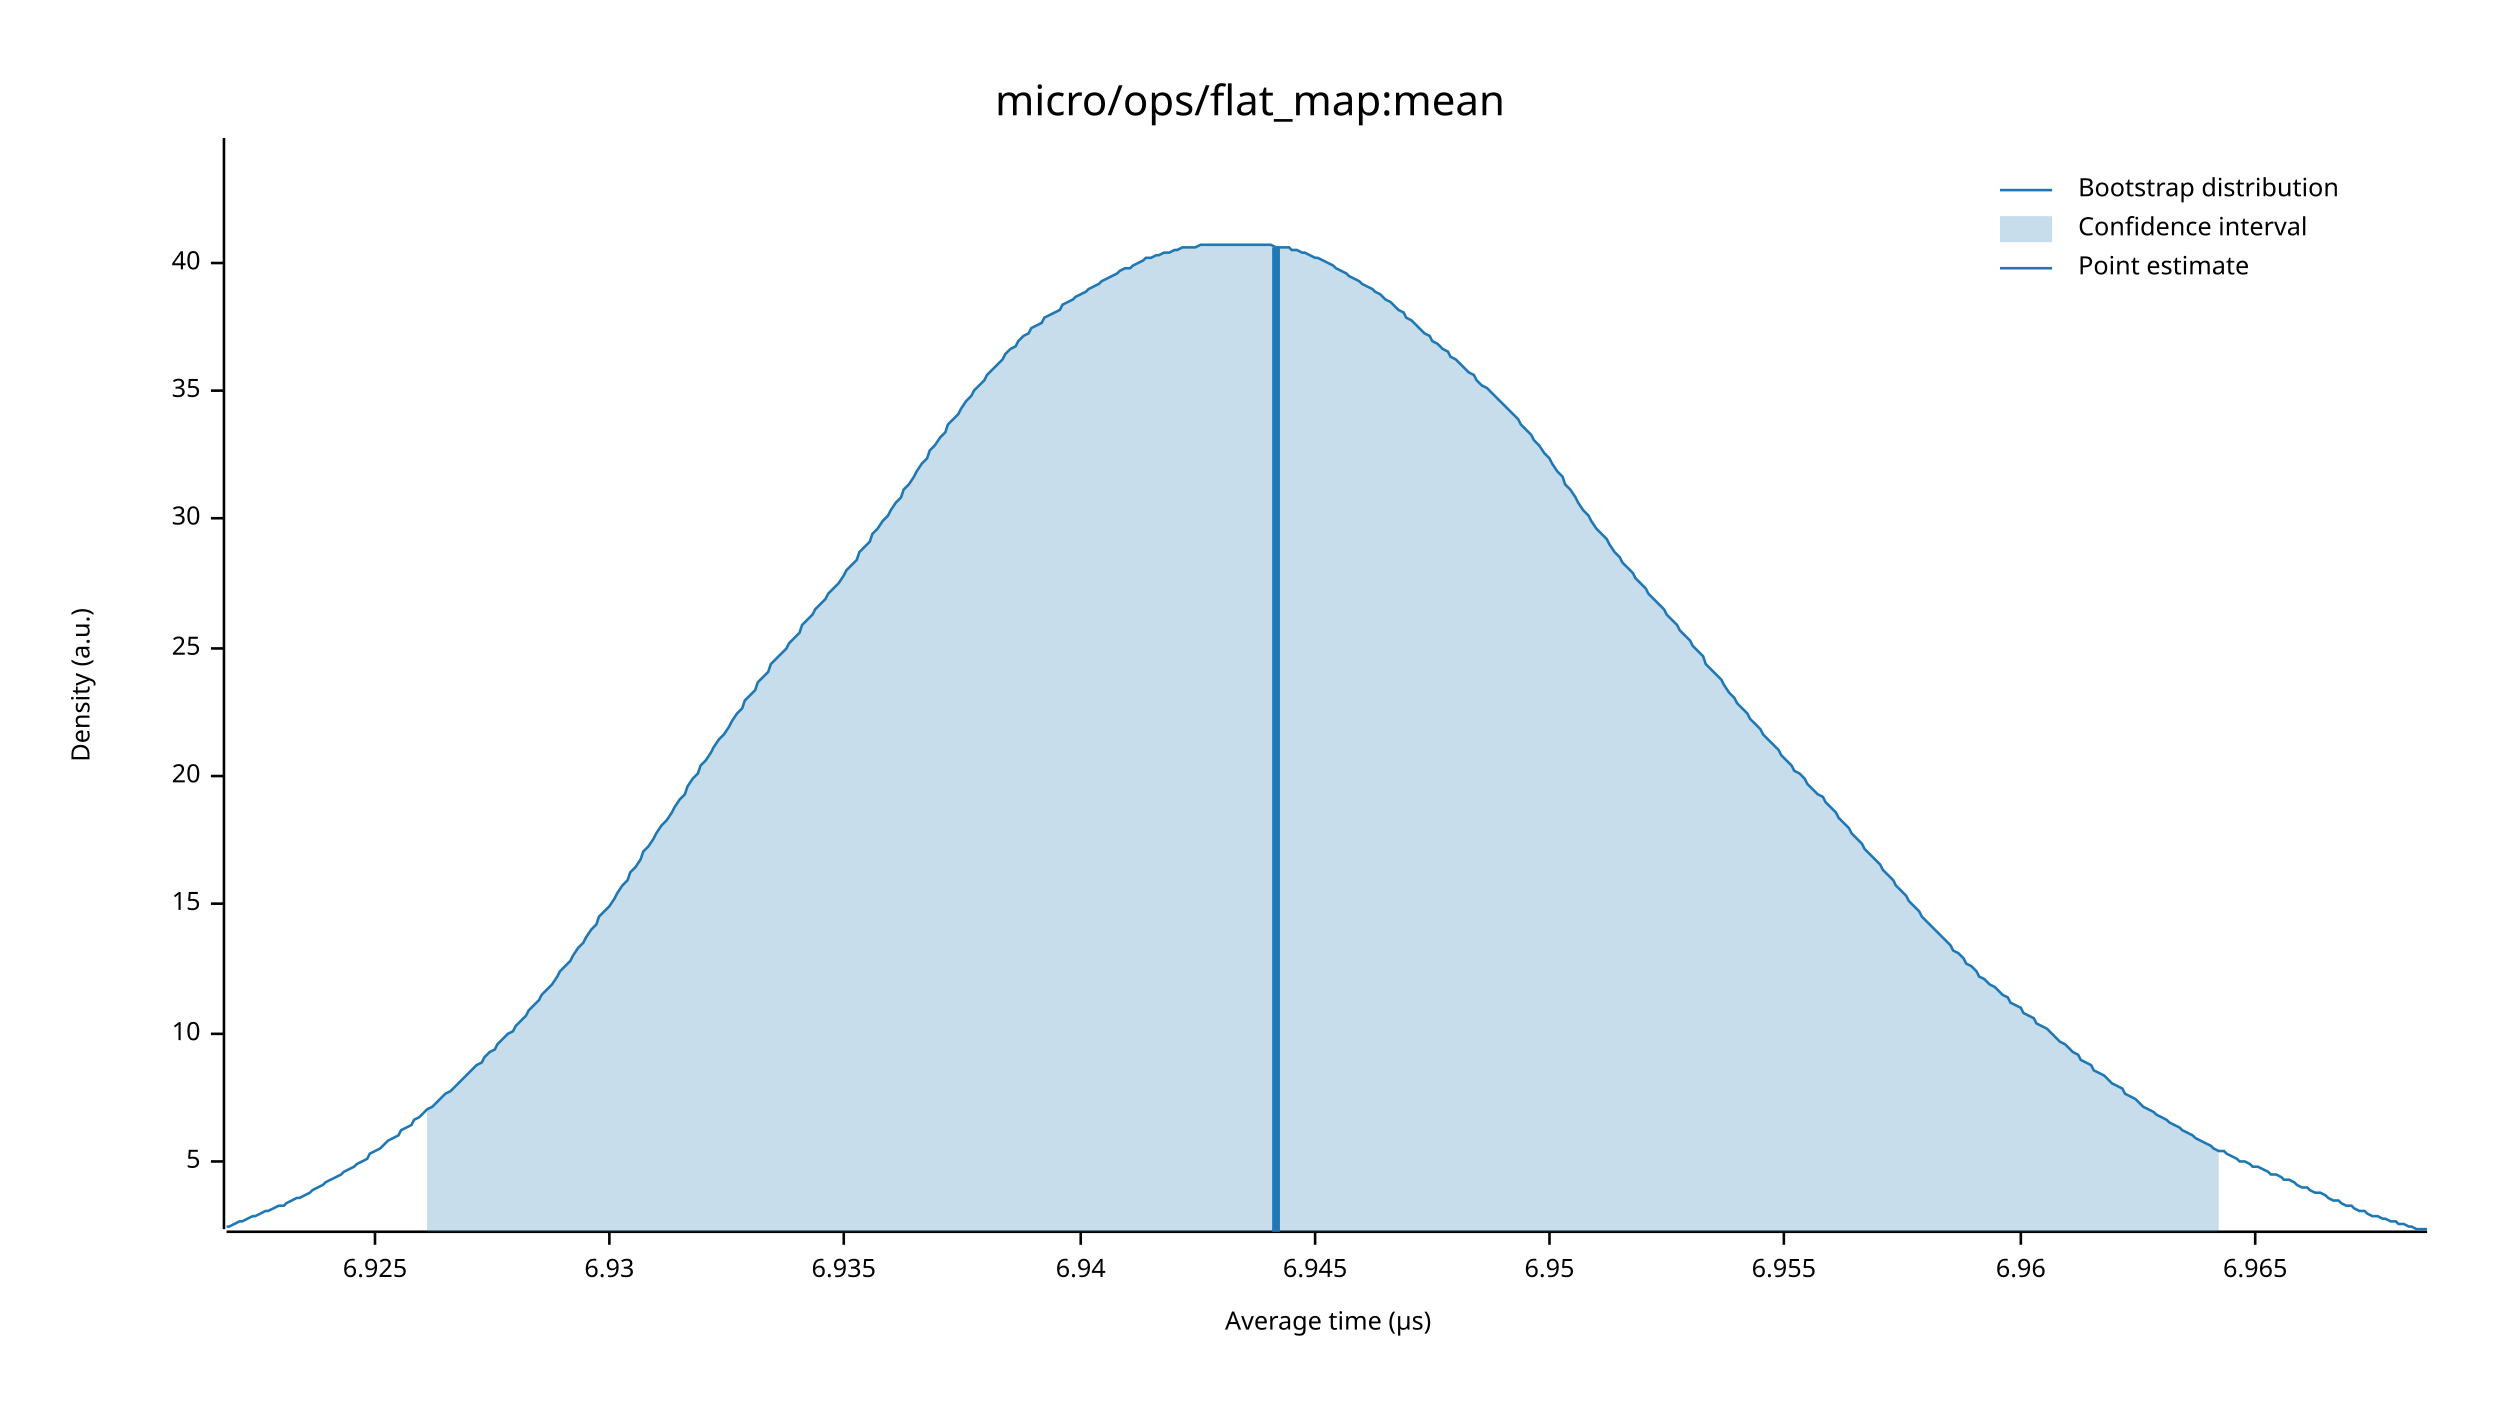
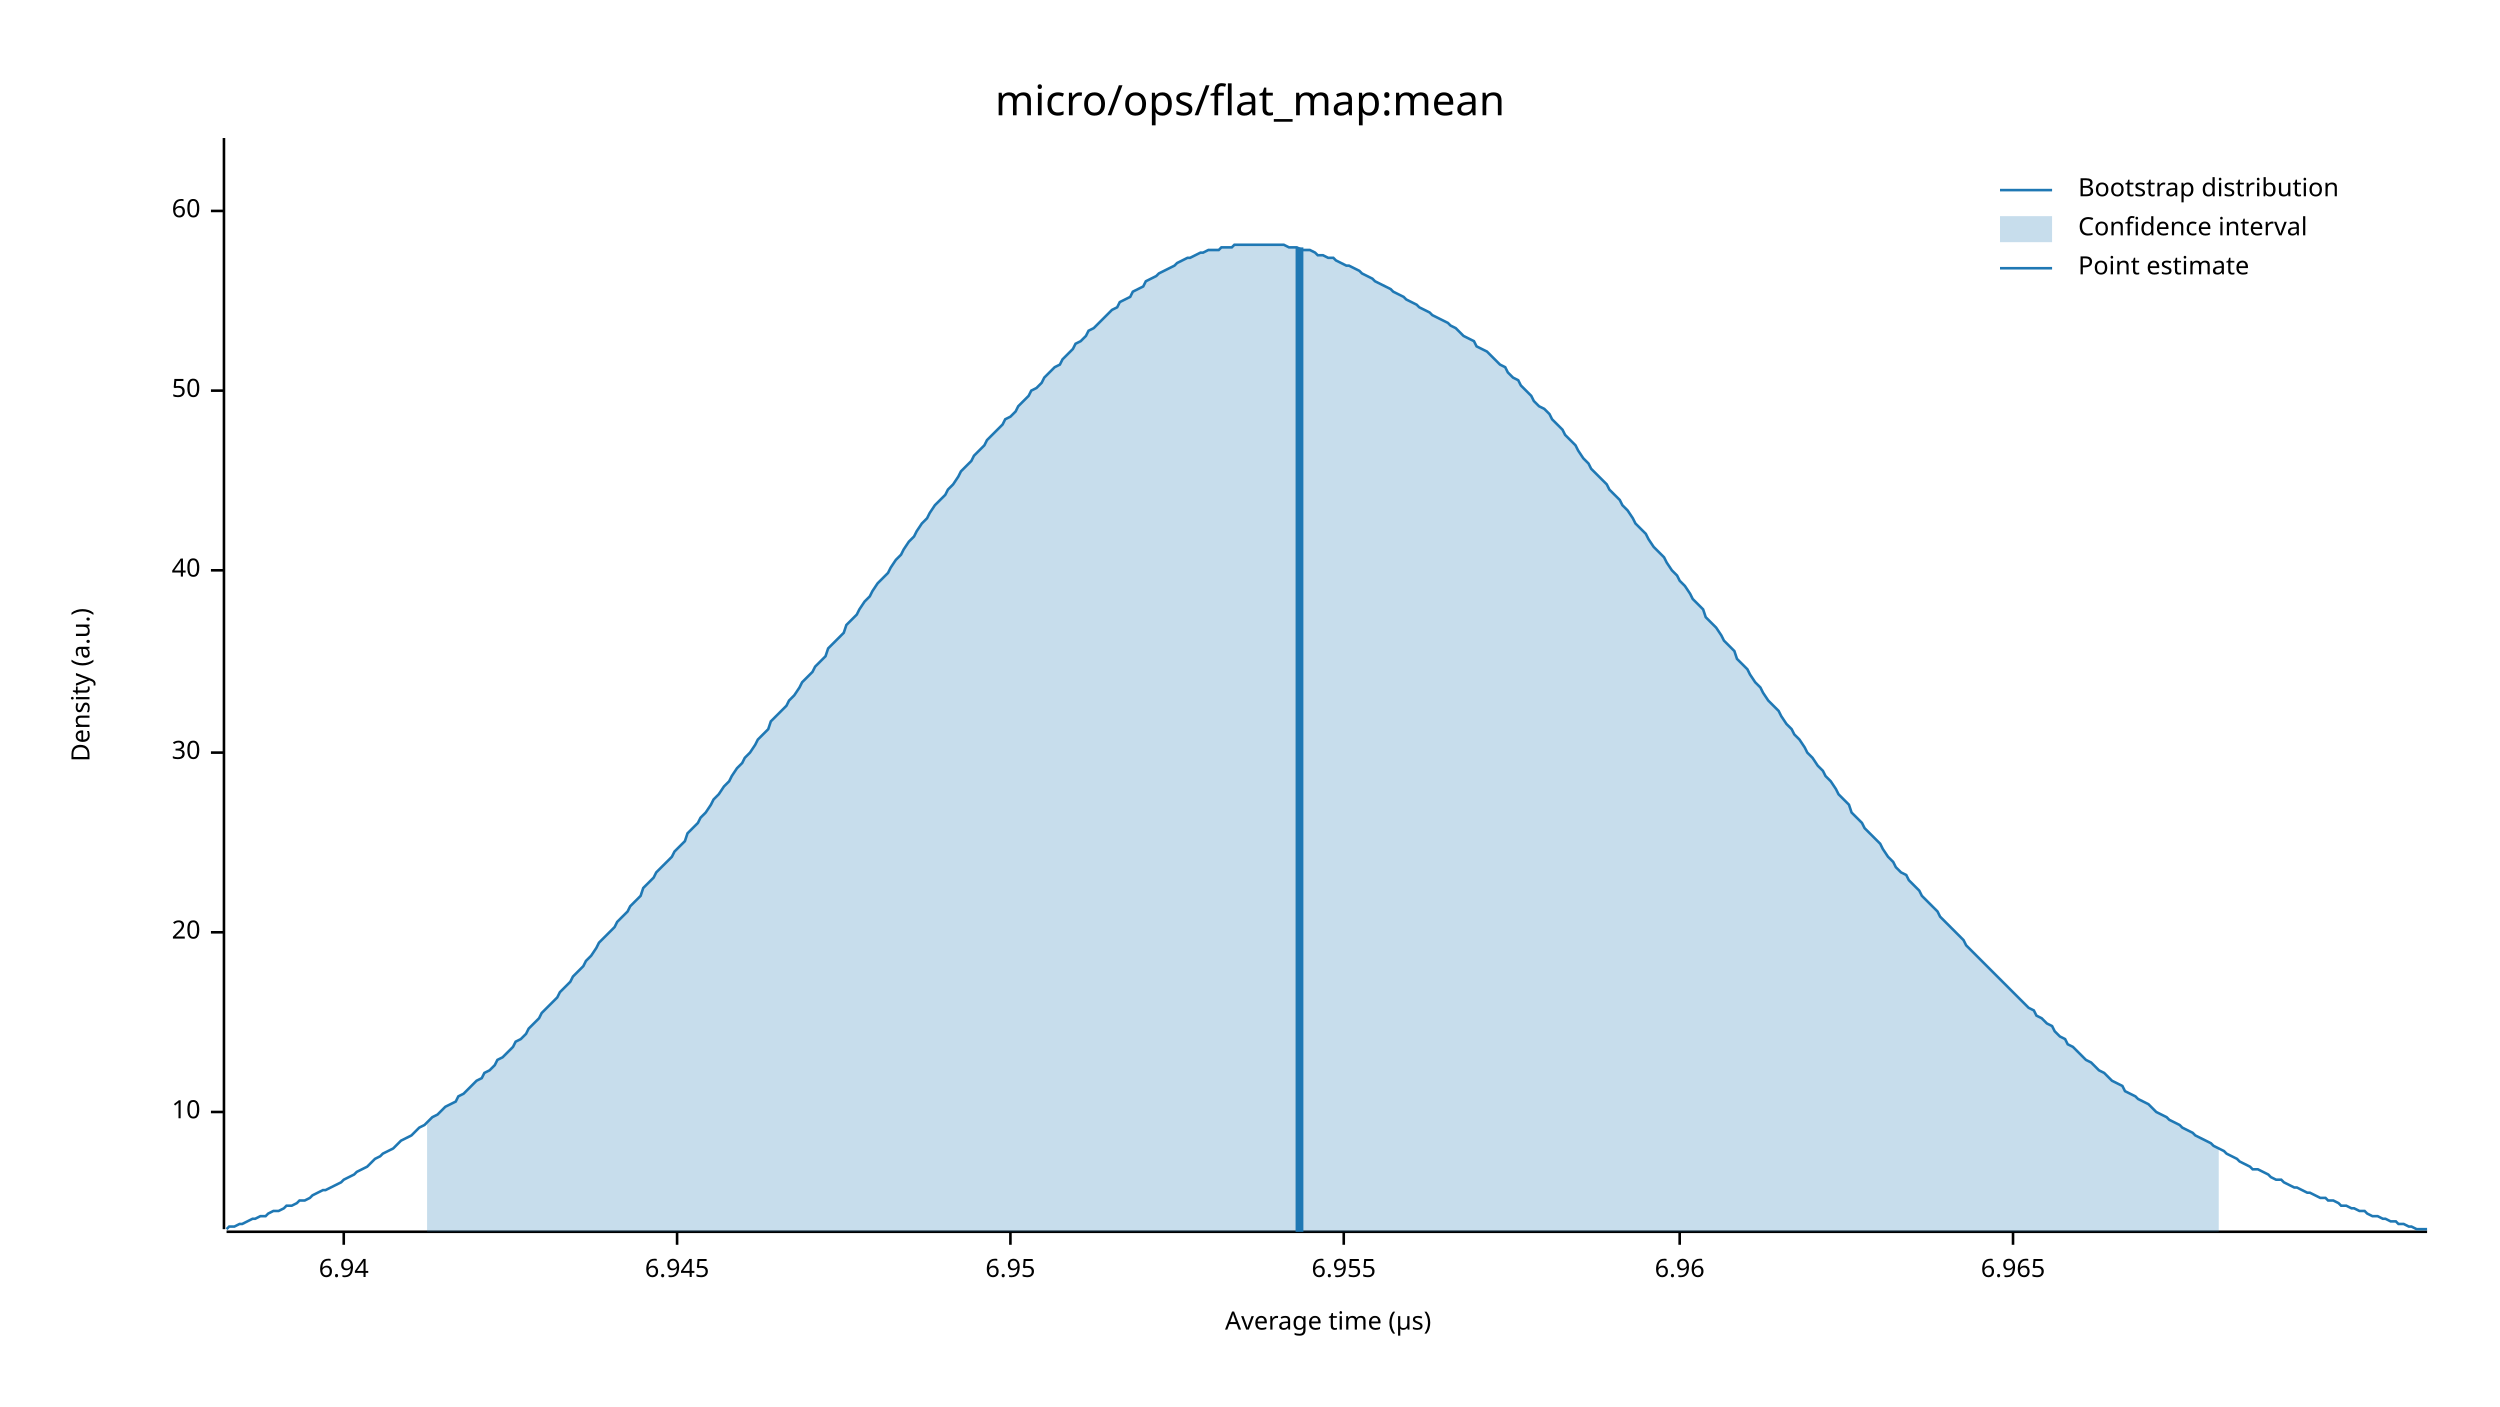
<svg xmlns="http://www.w3.org/2000/svg" width="960" height="540" viewBox="0 0 960 540">
  <text x="480" y="32" dy="0.76em" text-anchor="middle" font-family="sans-serif" font-size="16.129" opacity="1" fill="#000000">
micro/ops/flat_map:mean
</text>
  <text x="27" y="263" dy="0.76em" text-anchor="middle" font-family="sans-serif" font-size="9.677" opacity="1" fill="#000000" transform="rotate(270, 27, 263)">
Density (a.u.)
</text>
  <text x="510" y="513" dy="-0.5ex" text-anchor="middle" font-family="sans-serif" font-size="9.677" opacity="1" fill="#000000">
Average time (µs)
</text>
  <polyline fill="none" opacity="1" stroke="#000000" stroke-width="1" points="86,53 86,472 " />
-   <text x="77" y="446" dy="0.5ex" text-anchor="end" font-family="sans-serif" font-size="9.677" opacity="1" fill="#000000">
- 5
- </text>
-   <polyline fill="none" opacity="1" stroke="#000000" stroke-width="1" points="81,446 86,446 " />
-   <text x="77" y="397" dy="0.5ex" text-anchor="end" font-family="sans-serif" font-size="9.677" opacity="1" fill="#000000">
+   <text x="77" y="427" dy="0.5ex" text-anchor="end" font-family="sans-serif" font-size="9.677" opacity="1" fill="#000000">
10
</text>
-   <polyline fill="none" opacity="1" stroke="#000000" stroke-width="1" points="81,397 86,397 " />
-   <text x="77" y="347" dy="0.5ex" text-anchor="end" font-family="sans-serif" font-size="9.677" opacity="1" fill="#000000">
- 15
- </text>
-   <polyline fill="none" opacity="1" stroke="#000000" stroke-width="1" points="81,347 86,347 " />
-   <text x="77" y="298" dy="0.5ex" text-anchor="end" font-family="sans-serif" font-size="9.677" opacity="1" fill="#000000">
+   <polyline fill="none" opacity="1" stroke="#000000" stroke-width="1" points="81,427 86,427 " />
+   <text x="77" y="358" dy="0.5ex" text-anchor="end" font-family="sans-serif" font-size="9.677" opacity="1" fill="#000000">
20
</text>
-   <polyline fill="none" opacity="1" stroke="#000000" stroke-width="1" points="81,298 86,298 " />
-   <text x="77" y="249" dy="0.5ex" text-anchor="end" font-family="sans-serif" font-size="9.677" opacity="1" fill="#000000">
- 25
- </text>
-   <polyline fill="none" opacity="1" stroke="#000000" stroke-width="1" points="81,249 86,249 " />
-   <text x="77" y="199" dy="0.5ex" text-anchor="end" font-family="sans-serif" font-size="9.677" opacity="1" fill="#000000">
+   <polyline fill="none" opacity="1" stroke="#000000" stroke-width="1" points="81,358 86,358 " />
+   <text x="77" y="289" dy="0.5ex" text-anchor="end" font-family="sans-serif" font-size="9.677" opacity="1" fill="#000000">
30
</text>
-   <polyline fill="none" opacity="1" stroke="#000000" stroke-width="1" points="81,199 86,199 " />
+   <polyline fill="none" opacity="1" stroke="#000000" stroke-width="1" points="81,289 86,289 " />
+   <text x="77" y="219" dy="0.5ex" text-anchor="end" font-family="sans-serif" font-size="9.677" opacity="1" fill="#000000">
+ 40
+ </text>
+   <polyline fill="none" opacity="1" stroke="#000000" stroke-width="1" points="81,219 86,219 " />
  <text x="77" y="150" dy="0.5ex" text-anchor="end" font-family="sans-serif" font-size="9.677" opacity="1" fill="#000000">
- 35
+ 50
</text>
  <polyline fill="none" opacity="1" stroke="#000000" stroke-width="1" points="81,150 86,150 " />
-   <text x="77" y="101" dy="0.5ex" text-anchor="end" font-family="sans-serif" font-size="9.677" opacity="1" fill="#000000">
- 40
+   <text x="77" y="81" dy="0.5ex" text-anchor="end" font-family="sans-serif" font-size="9.677" opacity="1" fill="#000000">
+ 60
</text>
-   <polyline fill="none" opacity="1" stroke="#000000" stroke-width="1" points="81,101 86,101 " />
+   <polyline fill="none" opacity="1" stroke="#000000" stroke-width="1" points="81,81 86,81 " />
  <polyline fill="none" opacity="1" stroke="#000000" stroke-width="1" points="87,473 932,473 " />
-   <text x="144" y="483" dy="0.76em" text-anchor="middle" font-family="sans-serif" font-size="9.677" opacity="1" fill="#000000">
- 6.925
- </text>
-   <polyline fill="none" opacity="1" stroke="#000000" stroke-width="1" points="144,473 144,478 " />
-   <text x="234" y="483" dy="0.76em" text-anchor="middle" font-family="sans-serif" font-size="9.677" opacity="1" fill="#000000">
- 6.93
- </text>
-   <polyline fill="none" opacity="1" stroke="#000000" stroke-width="1" points="234,473 234,478 " />
-   <text x="324" y="483" dy="0.76em" text-anchor="middle" font-family="sans-serif" font-size="9.677" opacity="1" fill="#000000">
- 6.935
- </text>
-   <polyline fill="none" opacity="1" stroke="#000000" stroke-width="1" points="324,473 324,478 " />
-   <text x="415" y="483" dy="0.76em" text-anchor="middle" font-family="sans-serif" font-size="9.677" opacity="1" fill="#000000">
+   <text x="132" y="483" dy="0.76em" text-anchor="middle" font-family="sans-serif" font-size="9.677" opacity="1" fill="#000000">
6.94
</text>
-   <polyline fill="none" opacity="1" stroke="#000000" stroke-width="1" points="415,473 415,478 " />
-   <text x="505" y="483" dy="0.76em" text-anchor="middle" font-family="sans-serif" font-size="9.677" opacity="1" fill="#000000">
+   <polyline fill="none" opacity="1" stroke="#000000" stroke-width="1" points="132,473 132,478 " />
+   <text x="260" y="483" dy="0.76em" text-anchor="middle" font-family="sans-serif" font-size="9.677" opacity="1" fill="#000000">
6.945
</text>
-   <polyline fill="none" opacity="1" stroke="#000000" stroke-width="1" points="505,473 505,478 " />
-   <text x="595" y="483" dy="0.76em" text-anchor="middle" font-family="sans-serif" font-size="9.677" opacity="1" fill="#000000">
+   <polyline fill="none" opacity="1" stroke="#000000" stroke-width="1" points="260,473 260,478 " />
+   <text x="388" y="483" dy="0.76em" text-anchor="middle" font-family="sans-serif" font-size="9.677" opacity="1" fill="#000000">
6.95
</text>
-   <polyline fill="none" opacity="1" stroke="#000000" stroke-width="1" points="595,473 595,478 " />
-   <text x="685" y="483" dy="0.76em" text-anchor="middle" font-family="sans-serif" font-size="9.677" opacity="1" fill="#000000">
+   <polyline fill="none" opacity="1" stroke="#000000" stroke-width="1" points="388,473 388,478 " />
+   <text x="516" y="483" dy="0.76em" text-anchor="middle" font-family="sans-serif" font-size="9.677" opacity="1" fill="#000000">
6.955
</text>
-   <polyline fill="none" opacity="1" stroke="#000000" stroke-width="1" points="685,473 685,478 " />
-   <text x="776" y="483" dy="0.76em" text-anchor="middle" font-family="sans-serif" font-size="9.677" opacity="1" fill="#000000">
+   <polyline fill="none" opacity="1" stroke="#000000" stroke-width="1" points="516,473 516,478 " />
+   <text x="645" y="483" dy="0.76em" text-anchor="middle" font-family="sans-serif" font-size="9.677" opacity="1" fill="#000000">
6.96
</text>
-   <polyline fill="none" opacity="1" stroke="#000000" stroke-width="1" points="776,473 776,478 " />
-   <text x="866" y="483" dy="0.76em" text-anchor="middle" font-family="sans-serif" font-size="9.677" opacity="1" fill="#000000">
+   <polyline fill="none" opacity="1" stroke="#000000" stroke-width="1" points="645,473 645,478 " />
+   <text x="773" y="483" dy="0.76em" text-anchor="middle" font-family="sans-serif" font-size="9.677" opacity="1" fill="#000000">
6.965
</text>
-   <polyline fill="none" opacity="1" stroke="#000000" stroke-width="1" points="866,473 866,478 " />
-   <polyline fill="none" opacity="1" stroke="#1F78B4" stroke-width="1" points="87,471 88,471 90,470 92,469 93,469 95,468 97,467 98,467 100,466 102,465 103,465 105,464 107,463 109,463 110,462 112,461 114,460 115,460 117,459 119,458 120,457 122,456 124,455 125,454 127,453 129,452 131,451 132,450 134,449 136,448 137,447 139,446 141,445 142,443 144,442 146,441 147,440 149,438 151,437 153,436 154,434 156,433 158,432 159,430 161,429 163,427 164,426 166,425 168,423 169,422 171,420 173,419 175,417 176,416 178,414 180,412 181,411 183,409 185,408 186,406 188,404 190,403 191,401 193,399 195,397 197,396 198,394 200,392 202,390 203,388 205,386 207,384 208,382 210,380 212,378 214,375 215,373 217,371 219,369 220,367 222,364 224,362 225,360 227,357 229,355 230,352 232,350 234,348 236,345 237,343 239,340 241,338 242,335 244,333 246,330 247,327 249,325 251,322 252,320 254,317 256,315 258,312 259,310 261,307 263,305 264,302 266,299 268,297 269,294 271,292 273,289 274,287 276,284 278,282 280,279 281,277 283,274 285,272 286,269 288,267 290,265 291,262 293,260 295,258 296,255 298,253 300,251 302,249 303,247 305,245 307,243 308,240 310,238 312,236 313,234 315,232 317,230 318,228 320,226 322,224 324,221 325,219 327,217 329,215 330,212 332,210 334,208 335,205 337,203 339,200 341,198 342,196 344,193 346,191 347,188 349,186 351,183 352,181 354,178 356,176 357,173 359,171 361,168 363,166 364,163 366,161 368,159 369,157 371,154 373,152 374,150 376,148 378,146 379,144 381,142 383,140 385,138 386,136 388,134 390,133 391,131 393,129 395,128 396,126 398,125 400,124 401,122 403,121 405,120 407,119 408,117 410,116 412,115 413,114 415,113 417,112 418,111 420,110 422,109 423,108 425,107 427,106 429,105 430,104 432,103 434,103 435,102 437,101 439,100 440,99 442,99 444,98 445,98 447,97 449,97 451,96 452,96 454,95 456,95 457,95 459,95 461,94 462,94 464,94 466,94 468,94 469,94 471,94 473,94 474,94 476,94 478,94 479,94 481,94 483,94 484,94 486,94 488,94 490,95 491,95 493,95 495,95 496,96 498,96 500,97 501,97 503,98 505,99 506,99 508,100 510,101 512,102 513,103 515,104 517,105 518,106 520,107 522,108 523,109 525,110 527,111 528,112 530,113 532,115 534,116 535,117 537,119 539,120 540,122 542,123 544,125 545,126 547,128 549,129 550,131 552,132 554,134 556,135 557,137 559,138 561,140 562,141 564,143 566,144 567,146 569,148 571,149 573,151 574,152 576,154 578,156 579,157 581,159 583,161 584,163 586,165 588,167 589,169 591,171 593,174 595,176 596,178 598,181 600,183 601,186 603,188 605,191 606,193 608,196 610,198 611,200 613,203 615,205 617,207 618,209 620,212 622,214 623,216 625,218 627,220 628,222 630,224 632,226 633,228 635,230 637,232 639,234 640,236 642,238 644,240 645,242 647,244 649,246 650,248 652,250 654,252 655,255 657,257 659,259 661,261 662,263 664,266 666,268 667,270 669,272 671,274 672,276 674,278 676,280 677,282 679,284 681,286 683,288 684,290 686,292 688,294 689,296 691,297 693,299 694,301 696,303 698,305 700,306 701,308 703,310 705,312 706,314 708,316 710,318 711,320 713,322 715,324 716,326 718,328 720,330 722,332 723,334 725,336 727,338 728,340 730,342 732,344 733,346 735,348 737,350 738,352 740,354 742,356 744,358 745,359 747,361 749,363 750,365 752,366 754,368 755,370 757,371 759,373 760,375 762,376 764,378 766,379 767,380 769,382 771,383 772,385 774,386 776,387 777,389 779,390 781,391 782,393 784,394 786,395 788,397 789,398 791,400 793,401 794,402 796,404 798,405 799,407 801,408 803,409 804,411 806,412 808,413 810,415 811,416 813,417 815,418 816,420 818,421 820,422 821,423 823,425 825,426 827,427 828,428 830,429 832,430 833,431 835,432 837,433 838,434 840,435 842,436 843,437 845,438 847,439 849,440 850,441 852,442 854,442 855,443 857,444 859,445 860,446 862,446 864,447 865,448 867,448 869,449 871,450 872,451 874,451 876,452 877,453 879,453 881,454 882,455 884,456 886,456 887,457 889,458 891,458 893,459 894,460 896,461 898,461 899,462 901,463 903,463 904,464 906,465 908,465 909,466 911,467 913,467 915,468 916,468 918,469 920,469 921,470 923,470 925,471 926,471 928,472 930,472 932,472 " />
-   <polygon opacity="0.25" fill="#1F78B4" points="164,426 166,425 168,423 169,422 171,420 173,419 175,417 176,416 178,414 180,412 181,411 183,409 185,408 186,406 188,404 190,403 191,401 193,399 195,397 197,396 198,394 200,392 202,390 203,388 205,386 207,384 208,382 210,380 212,378 214,375 215,373 217,371 219,369 220,367 222,364 224,362 225,360 227,357 229,355 230,352 232,350 234,348 236,345 237,343 239,340 241,338 242,335 244,333 246,330 247,327 249,325 251,322 252,320 254,317 256,315 258,312 259,310 261,307 263,305 264,302 266,299 268,297 269,294 271,292 273,289 274,287 276,284 278,282 280,279 281,277 283,274 285,272 286,269 288,267 290,265 291,262 293,260 295,258 296,255 298,253 300,251 302,249 303,247 305,245 307,243 308,240 310,238 312,236 313,234 315,232 317,230 318,228 320,226 322,224 324,221 325,219 327,217 329,215 330,212 332,210 334,208 335,205 337,203 339,200 341,198 342,196 344,193 346,191 347,188 349,186 351,183 352,181 354,178 356,176 357,173 359,171 361,168 363,166 364,163 366,161 368,159 369,157 371,154 373,152 374,150 376,148 378,146 379,144 381,142 383,140 385,138 386,136 388,134 390,133 391,131 393,129 395,128 396,126 398,125 400,124 401,122 403,121 405,120 407,119 408,117 410,116 412,115 413,114 415,113 417,112 418,111 420,110 422,109 423,108 425,107 427,106 429,105 430,104 432,103 434,103 435,102 437,101 439,100 440,99 442,99 444,98 445,98 447,97 449,97 451,96 452,96 454,95 456,95 457,95 459,95 461,94 462,94 464,94 466,94 468,94 469,94 471,94 473,94 474,94 476,94 478,94 479,94 481,94 483,94 484,94 486,94 488,94 490,95 491,95 493,95 495,95 496,96 498,96 500,97 501,97 503,98 505,99 506,99 508,100 510,101 512,102 513,103 515,104 517,105 518,106 520,107 522,108 523,109 525,110 527,111 528,112 530,113 532,115 534,116 535,117 537,119 539,120 540,122 542,123 544,125 545,126 547,128 549,129 550,131 552,132 554,134 556,135 557,137 559,138 561,140 562,141 564,143 566,144 567,146 569,148 571,149 573,151 574,152 576,154 578,156 579,157 581,159 583,161 584,163 586,165 588,167 589,169 591,171 593,174 595,176 596,178 598,181 600,183 601,186 603,188 605,191 606,193 608,196 610,198 611,200 613,203 615,205 617,207 618,209 620,212 622,214 623,216 625,218 627,220 628,222 630,224 632,226 633,228 635,230 637,232 639,234 640,236 642,238 644,240 645,242 647,244 649,246 650,248 652,250 654,252 655,255 657,257 659,259 661,261 662,263 664,266 666,268 667,270 669,272 671,274 672,276 674,278 676,280 677,282 679,284 681,286 683,288 684,290 686,292 688,294 689,296 691,297 693,299 694,301 696,303 698,305 700,306 701,308 703,310 705,312 706,314 708,316 710,318 711,320 713,322 715,324 716,326 718,328 720,330 722,332 723,334 725,336 727,338 728,340 730,342 732,344 733,346 735,348 737,350 738,352 740,354 742,356 744,358 745,359 747,361 749,363 750,365 752,366 754,368 755,370 757,371 759,373 760,375 762,376 764,378 766,379 767,380 769,382 771,383 772,385 774,386 776,387 777,389 779,390 781,391 782,393 784,394 786,395 788,397 789,398 791,400 793,401 794,402 796,404 798,405 799,407 801,408 803,409 804,411 806,412 808,413 810,415 811,416 813,417 815,418 816,420 818,421 820,422 821,423 823,425 825,426 827,427 828,428 830,429 832,430 833,431 835,432 837,433 838,434 840,435 842,436 843,437 845,438 847,439 849,440 850,441 852,442 852,473 164,473 " />
-   <polyline fill="none" opacity="1" stroke="#1F78B4" stroke-width="3" points="490,473 490,95 " />
+   <polyline fill="none" opacity="1" stroke="#000000" stroke-width="1" points="773,473 773,478 " />
+   <polyline fill="none" opacity="1" stroke="#1F78B4" stroke-width="1" points="87,472 88,471 90,471 92,470 93,470 95,469 97,468 98,468 100,467 102,467 103,466 105,465 107,465 109,464 110,463 112,463 114,462 115,461 117,461 119,460 120,459 122,458 124,457 125,457 127,456 129,455 131,454 132,453 134,452 136,451 137,450 139,449 141,448 142,447 144,445 146,444 147,443 149,442 151,441 153,439 154,438 156,437 158,436 159,435 161,433 163,432 164,431 166,429 168,428 169,427 171,425 173,424 175,423 176,421 178,420 180,418 181,417 183,415 185,414 186,412 188,411 190,409 191,407 193,406 195,404 197,402 198,400 200,399 202,397 203,395 205,393 207,391 208,389 210,387 212,385 214,383 215,381 217,379 219,377 220,375 222,373 224,371 225,369 227,367 229,364 230,362 232,360 234,358 236,356 237,354 239,352 241,350 242,348 244,346 246,344 247,341 249,339 251,337 252,335 254,333 256,331 258,329 259,327 261,325 263,323 264,320 266,318 268,316 269,314 271,312 273,309 274,307 276,305 278,302 280,300 281,298 283,295 285,293 286,291 288,289 290,286 291,284 293,282 295,280 296,277 298,275 300,273 302,271 303,269 305,267 307,264 308,262 310,260 312,258 313,256 315,254 317,252 318,249 320,247 322,245 324,243 325,240 327,238 329,236 330,234 332,231 334,229 335,227 337,224 339,222 341,220 342,218 344,215 346,213 347,211 349,208 351,206 352,204 354,201 356,199 357,197 359,194 361,192 363,190 364,188 366,186 368,183 369,181 371,179 373,177 374,175 376,173 378,171 379,169 381,167 383,165 385,163 386,161 388,160 390,158 391,156 393,154 395,152 396,150 398,149 400,147 401,145 403,143 405,141 407,140 408,138 410,136 412,134 413,132 415,131 417,129 418,127 420,126 422,124 423,123 425,121 427,119 429,118 430,116 432,115 434,114 435,112 437,111 439,110 440,108 442,107 444,106 445,105 447,104 449,103 451,102 452,101 454,100 456,99 457,99 459,98 461,97 462,97 464,96 466,96 468,96 469,95 471,95 473,95 474,94 476,94 478,94 479,94 481,94 483,94 484,94 486,94 488,94 490,94 491,94 493,94 495,95 496,95 498,95 500,96 501,96 503,96 505,97 506,98 508,98 510,99 512,99 513,100 515,101 517,102 518,102 520,103 522,104 523,105 525,106 527,107 528,108 530,109 532,110 534,111 535,112 537,113 539,114 540,115 542,116 544,117 545,118 547,119 549,120 550,121 552,122 554,123 556,124 557,125 559,126 561,128 562,129 564,130 566,131 567,133 569,134 571,135 573,137 574,138 576,140 578,141 579,143 581,145 583,146 584,148 586,150 588,152 589,154 591,156 593,157 595,159 596,161 598,163 600,165 601,167 603,169 605,171 606,173 608,176 610,178 611,180 613,182 615,184 617,186 618,188 620,190 622,192 623,194 625,196 627,199 628,201 630,203 632,205 633,207 635,210 637,212 639,214 640,216 642,219 644,221 645,223 647,225 649,228 650,230 652,232 654,234 655,237 657,239 659,241 661,244 662,246 664,248 666,250 667,253 669,255 671,257 672,259 674,262 676,264 677,266 679,269 681,271 683,273 684,275 686,278 688,280 689,282 691,284 693,287 694,289 696,291 698,294 700,296 701,298 703,300 705,303 706,305 708,307 710,309 711,312 713,314 715,316 716,318 718,320 720,322 722,324 723,326 725,329 727,331 728,333 730,335 732,336 733,338 735,340 737,342 738,344 740,346 742,348 744,350 745,352 747,354 749,356 750,357 752,359 754,361 755,363 757,365 759,367 760,368 762,370 764,372 766,374 767,375 769,377 771,379 772,380 774,382 776,384 777,385 779,387 781,388 782,390 784,391 786,393 788,394 789,396 791,398 793,399 794,401 796,402 798,404 799,405 801,407 803,408 804,409 806,411 808,412 810,414 811,415 813,416 815,417 816,419 818,420 820,421 821,422 823,423 825,424 827,426 828,427 830,428 832,429 833,430 835,431 837,432 838,433 840,434 842,435 843,436 845,437 847,438 849,439 850,440 852,441 854,442 855,443 857,444 859,445 860,446 862,447 864,448 865,449 867,449 869,450 871,451 872,452 874,453 876,453 877,454 879,455 881,456 882,456 884,457 886,458 887,458 889,459 891,460 893,460 894,461 896,461 898,462 899,463 901,463 903,464 904,464 906,465 908,465 909,466 911,467 913,467 915,468 916,468 918,469 920,469 921,470 923,470 925,471 926,471 928,472 930,472 932,472 " />
+   <polygon opacity="0.25" fill="#1F78B4" points="164,431 166,429 168,428 169,427 171,425 173,424 175,423 176,421 178,420 180,418 181,417 183,415 185,414 186,412 188,411 190,409 191,407 193,406 195,404 197,402 198,400 200,399 202,397 203,395 205,393 207,391 208,389 210,387 212,385 214,383 215,381 217,379 219,377 220,375 222,373 224,371 225,369 227,367 229,364 230,362 232,360 234,358 236,356 237,354 239,352 241,350 242,348 244,346 246,344 247,341 249,339 251,337 252,335 254,333 256,331 258,329 259,327 261,325 263,323 264,320 266,318 268,316 269,314 271,312 273,309 274,307 276,305 278,302 280,300 281,298 283,295 285,293 286,291 288,289 290,286 291,284 293,282 295,280 296,277 298,275 300,273 302,271 303,269 305,267 307,264 308,262 310,260 312,258 313,256 315,254 317,252 318,249 320,247 322,245 324,243 325,240 327,238 329,236 330,234 332,231 334,229 335,227 337,224 339,222 341,220 342,218 344,215 346,213 347,211 349,208 351,206 352,204 354,201 356,199 357,197 359,194 361,192 363,190 364,188 366,186 368,183 369,181 371,179 373,177 374,175 376,173 378,171 379,169 381,167 383,165 385,163 386,161 388,160 390,158 391,156 393,154 395,152 396,150 398,149 400,147 401,145 403,143 405,141 407,140 408,138 410,136 412,134 413,132 415,131 417,129 418,127 420,126 422,124 423,123 425,121 427,119 429,118 430,116 432,115 434,114 435,112 437,111 439,110 440,108 442,107 444,106 445,105 447,104 449,103 451,102 452,101 454,100 456,99 457,99 459,98 461,97 462,97 464,96 466,96 468,96 469,95 471,95 473,95 474,94 476,94 478,94 479,94 481,94 483,94 484,94 486,94 488,94 490,94 491,94 493,94 495,95 496,95 498,95 500,96 501,96 503,96 505,97 506,98 508,98 510,99 512,99 513,100 515,101 517,102 518,102 520,103 522,104 523,105 525,106 527,107 528,108 530,109 532,110 534,111 535,112 537,113 539,114 540,115 542,116 544,117 545,118 547,119 549,120 550,121 552,122 554,123 556,124 557,125 559,126 561,128 562,129 564,130 566,131 567,133 569,134 571,135 573,137 574,138 576,140 578,141 579,143 581,145 583,146 584,148 586,150 588,152 589,154 591,156 593,157 595,159 596,161 598,163 600,165 601,167 603,169 605,171 606,173 608,176 610,178 611,180 613,182 615,184 617,186 618,188 620,190 622,192 623,194 625,196 627,199 628,201 630,203 632,205 633,207 635,210 637,212 639,214 640,216 642,219 644,221 645,223 647,225 649,228 650,230 652,232 654,234 655,237 657,239 659,241 661,244 662,246 664,248 666,250 667,253 669,255 671,257 672,259 674,262 676,264 677,266 679,269 681,271 683,273 684,275 686,278 688,280 689,282 691,284 693,287 694,289 696,291 698,294 700,296 701,298 703,300 705,303 706,305 708,307 710,309 711,312 713,314 715,316 716,318 718,320 720,322 722,324 723,326 725,329 727,331 728,333 730,335 732,336 733,338 735,340 737,342 738,344 740,346 742,348 744,350 745,352 747,354 749,356 750,357 752,359 754,361 755,363 757,365 759,367 760,368 762,370 764,372 766,374 767,375 769,377 771,379 772,380 774,382 776,384 777,385 779,387 781,388 782,390 784,391 786,393 788,394 789,396 791,398 793,399 794,401 796,402 798,404 799,405 801,407 803,408 804,409 806,411 808,412 810,414 811,415 813,416 815,417 816,419 818,420 820,421 821,422 823,423 825,424 827,426 828,427 830,428 832,429 833,430 835,431 837,432 838,433 840,434 842,435 843,436 845,437 847,438 849,439 850,440 852,441 852,473 164,473 " />
+   <polyline fill="none" opacity="1" stroke="#1F78B4" stroke-width="3" points="499,473 499,95 " />
  <text x="798" y="68" dy="0.76em" text-anchor="start" font-family="sans-serif" font-size="9.677" opacity="1" fill="#000000">
Bootstrap distribution
</text>
  <text x="798" y="83" dy="0.76em" text-anchor="start" font-family="sans-serif" font-size="9.677" opacity="1" fill="#000000">
Confidence interval
</text>
  <text x="798" y="98" dy="0.76em" text-anchor="start" font-family="sans-serif" font-size="9.677" opacity="1" fill="#000000">
Point estimate
</text>
  <polyline fill="none" opacity="1" stroke="#1F78B4" stroke-width="1" points="768,73 788,73 " />
  <rect x="768" y="83" width="20" height="10" opacity="0.25" fill="#1F78B4" stroke="none" />
  <polyline fill="none" opacity="1" stroke="#1F78B4" stroke-width="1" points="768,103 788,103 " />
</svg>
